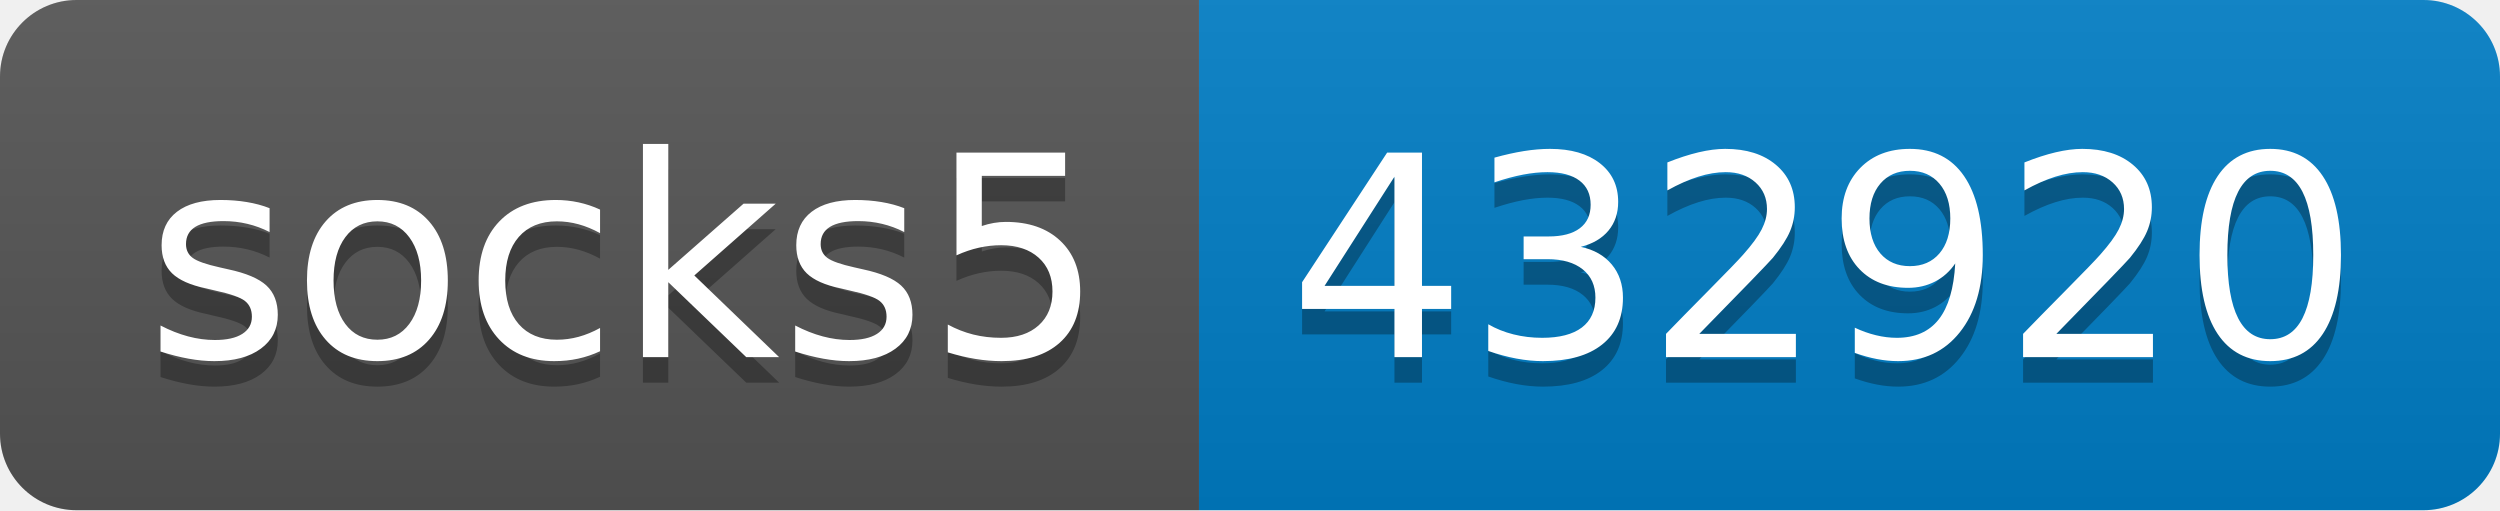
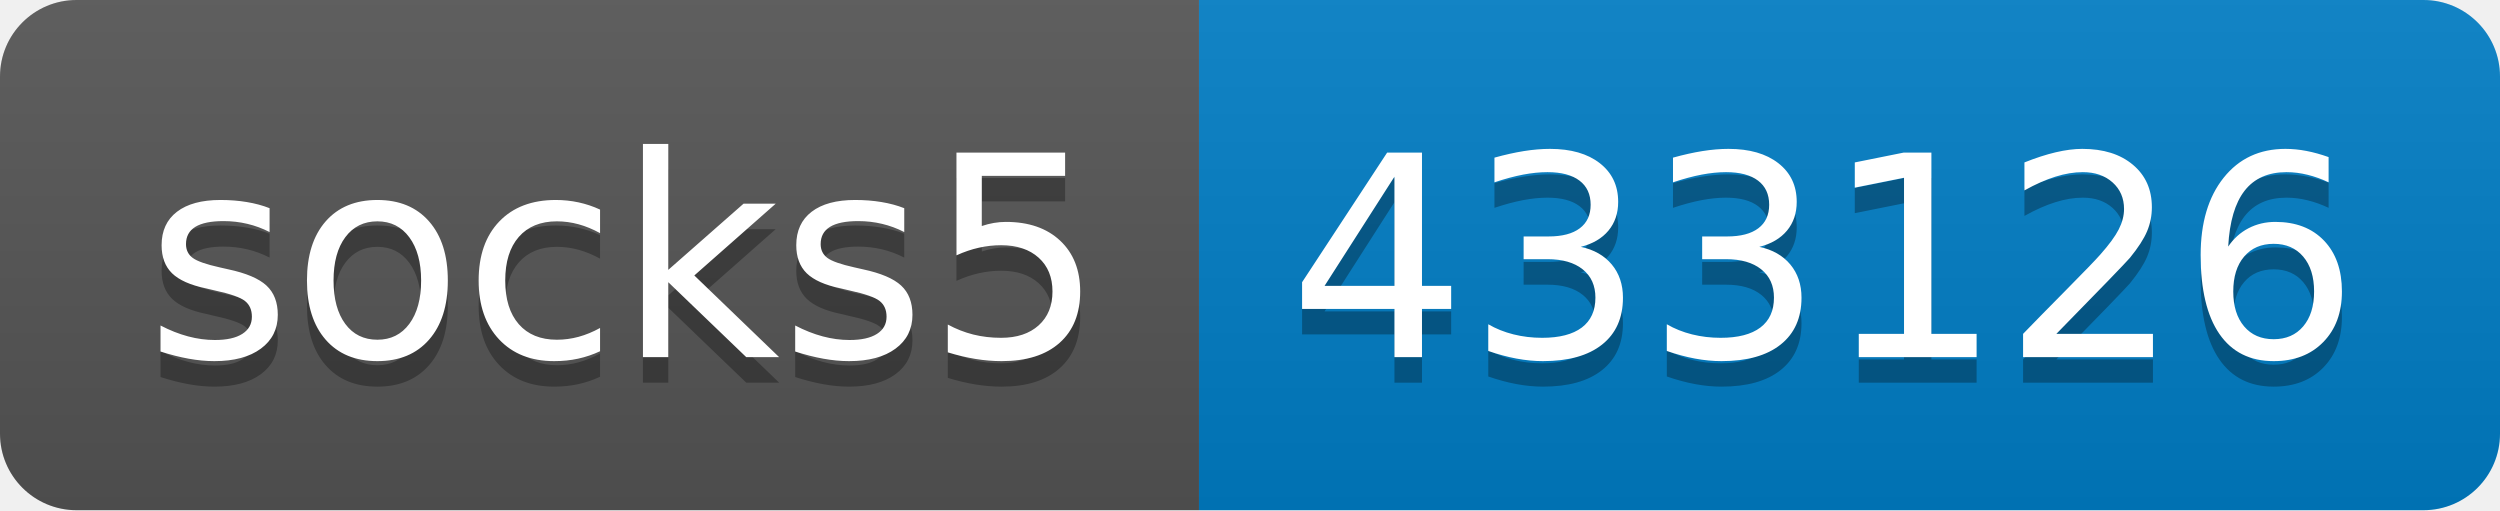
- <svg xmlns="http://www.w3.org/2000/svg" width="98" height="20" role="img" aria-label="socks5: 432920">
+ <svg xmlns="http://www.w3.org/2000/svg" width="98" height="20" role="img" aria-label="socks5: 433126">
  <linearGradient id="s" x2="0" y2="100%">
    <stop offset="0" stop-color="#bbb" stop-opacity=".1" />
    <stop offset="1" stop-opacity=".1" />
  </linearGradient>
  <clipPath id="r">
    <rect width="98" height="20" rx="3" fill="#fff" />
  </clipPath>
  <g clip-path="url(#r)">
    <rect width="47" height="20" fill="#555" />
    <rect x="47" width="51" height="20" fill="#007ec6" />
    <rect width="98" height="20" fill="url(#s)" />
  </g>
  <g fill="#fff" text-anchor="middle" font-family="Verdana,Geneva,DejaVu Sans,sans-serif" text-rendering="geometricPrecision" font-size="110">
    <text aria-hidden="true" x="245" y="150" fill="#010101" fill-opacity=".3" transform="scale(.1)" textLength="370">socks5</text>
    <text x="245" y="140" transform="scale(.1)" fill="#fff" textLength="370">socks5</text>
-     <text aria-hidden="true" x="715" y="150" fill="#010101" fill-opacity=".3" transform="scale(.1)" textLength="410">432920</text>
-     <text x="715" y="140" transform="scale(.1)" fill="#fff" textLength="410">432920</text>
+     <text aria-hidden="true" x="715" y="150" fill="#010101" fill-opacity=".3" transform="scale(.1)" textLength="410">433126</text>
+     <text x="715" y="140" transform="scale(.1)" fill="#fff" textLength="410">433126</text>
  </g>
</svg>
